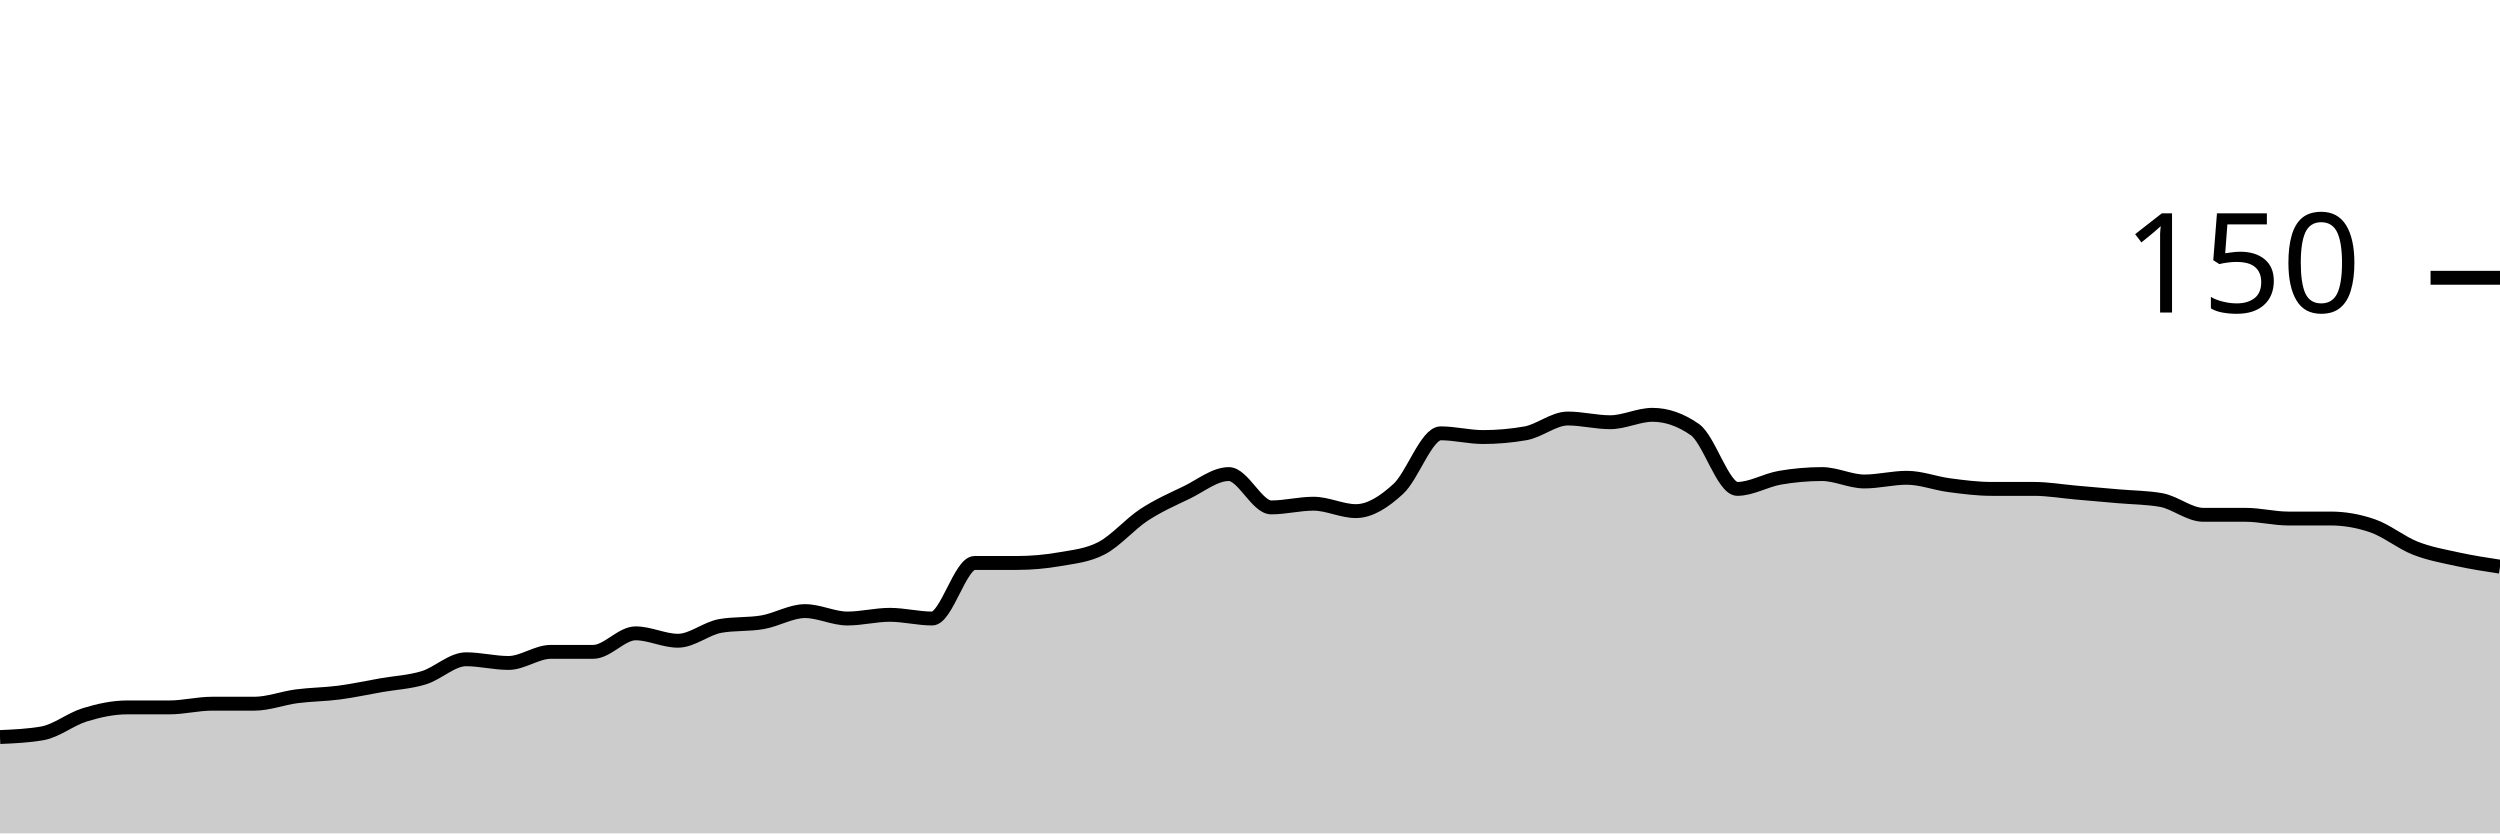
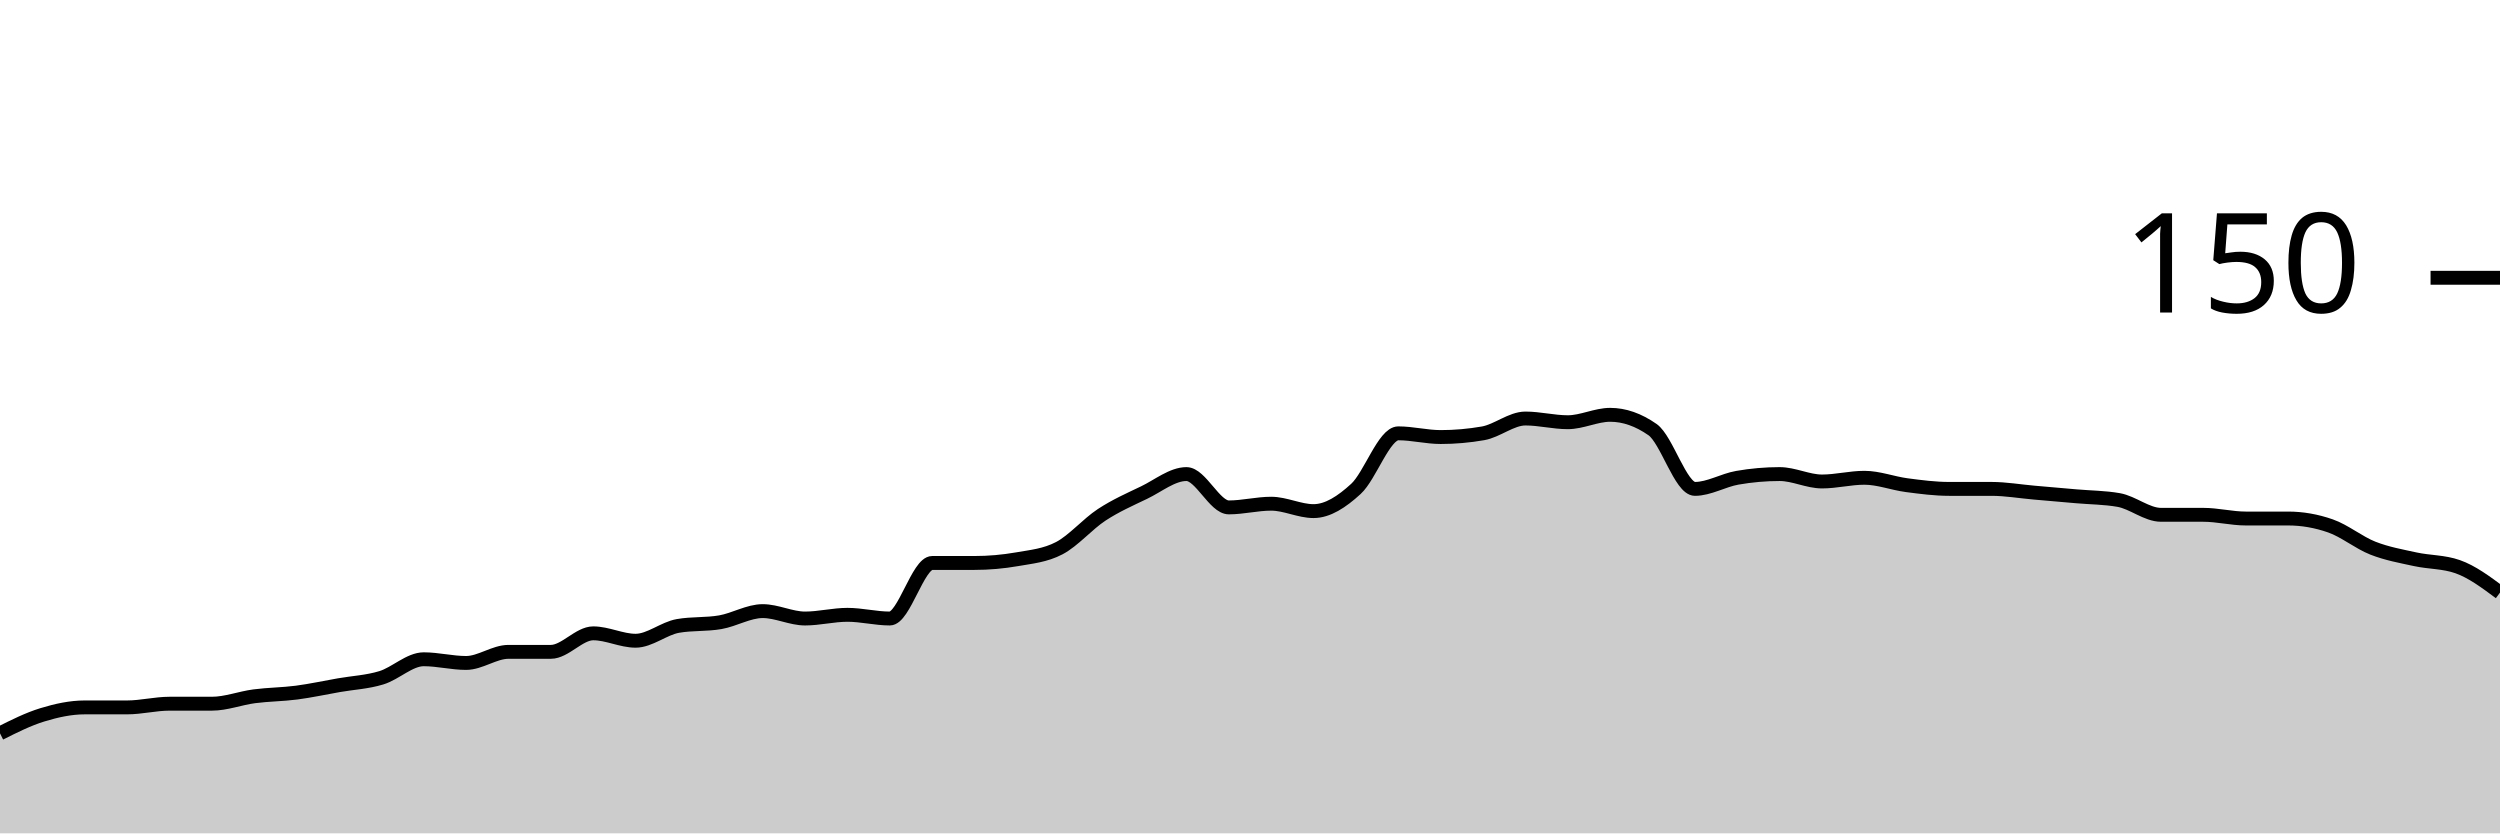
<svg xmlns="http://www.w3.org/2000/svg" viewBox="0 0 180 60">
  <g transform="translate(0,20)">
-     <path class="area" fill="rgba(0, 0, 0, 0.2)" d="M0,33.067C1.017,33.022,2.034,32.978,3.051,32.8C4.068,32.622,5.085,31.778,6.102,31.467C7.119,31.156,8.136,30.933,9.153,30.933C10.169,30.933,11.186,30.933,12.203,30.933C13.22,30.933,14.237,30.667,15.254,30.667C16.271,30.667,17.288,30.667,18.305,30.667C19.322,30.667,20.339,30.267,21.356,30.133C22.373,30,23.39,30,24.407,29.867C25.424,29.733,26.441,29.511,27.458,29.333C28.475,29.156,29.492,29.111,30.508,28.8C31.525,28.489,32.542,27.467,33.559,27.467C34.576,27.467,35.593,27.733,36.61,27.733C37.627,27.733,38.644,26.933,39.661,26.933C40.678,26.933,41.695,26.933,42.712,26.933C43.729,26.933,44.746,25.6,45.763,25.6C46.78,25.6,47.797,26.133,48.814,26.133C49.831,26.133,50.847,25.244,51.864,25.067C52.881,24.889,53.898,24.978,54.915,24.8C55.932,24.622,56.949,24,57.966,24C58.983,24,60,24.533,61.017,24.533C62.034,24.533,63.051,24.267,64.068,24.267C65.085,24.267,66.102,24.533,67.119,24.533C68.136,24.533,69.153,20.533,70.169,20.533C71.186,20.533,72.203,20.533,73.22,20.533C74.237,20.533,75.254,20.444,76.271,20.267C77.288,20.089,78.305,20,79.322,19.467C80.339,18.933,81.356,17.733,82.373,17.067C83.39,16.4,84.407,15.956,85.424,15.467C86.441,14.978,87.458,14.133,88.475,14.133C89.492,14.133,90.508,16.533,91.525,16.533C92.542,16.533,93.559,16.267,94.576,16.267C95.593,16.267,96.61,16.8,97.627,16.8C98.644,16.8,99.661,16.133,100.678,15.2C101.695,14.267,102.712,11.2,103.729,11.2C104.746,11.2,105.763,11.467,106.78,11.467C107.797,11.467,108.814,11.378,109.831,11.2C110.847,11.022,111.864,10.133,112.881,10.133C113.898,10.133,114.915,10.4,115.932,10.4C116.949,10.4,117.966,9.867,118.983,9.867C120,9.867,121.017,10.222,122.034,10.933C123.051,11.644,124.068,15.2,125.085,15.2C126.102,15.2,127.119,14.578,128.136,14.4C129.153,14.222,130.169,14.133,131.186,14.133C132.203,14.133,133.22,14.667,134.237,14.667C135.254,14.667,136.271,14.4,137.288,14.4C138.305,14.4,139.322,14.8,140.339,14.933C141.356,15.067,142.373,15.2,143.39,15.2C144.407,15.2,145.424,15.2,146.441,15.2C147.458,15.2,148.475,15.378,149.492,15.467C150.508,15.556,151.525,15.644,152.542,15.733C153.559,15.822,154.576,15.822,155.593,16C156.61,16.178,157.627,17.067,158.644,17.067C159.661,17.067,160.678,17.067,161.695,17.067C162.712,17.067,163.729,17.333,164.746,17.333C165.763,17.333,166.78,17.333,167.797,17.333C168.814,17.333,169.831,17.511,170.847,17.867C171.864,18.222,172.881,19.067,173.898,19.467C174.915,19.867,175.932,20.044,176.949,20.267C177.966,20.489,178.983,20.644,180,20.8L180,40C178.983,40,177.966,40,176.949,40C175.932,40,174.915,40,173.898,40C172.881,40,171.864,40,170.847,40C169.831,40,168.814,40,167.797,40C166.78,40,165.763,40,164.746,40C163.729,40,162.712,40,161.695,40C160.678,40,159.661,40,158.644,40C157.627,40,156.61,40,155.593,40C154.576,40,153.559,40,152.542,40C151.525,40,150.508,40,149.492,40C148.475,40,147.458,40,146.441,40C145.424,40,144.407,40,143.39,40C142.373,40,141.356,40,140.339,40C139.322,40,138.305,40,137.288,40C136.271,40,135.254,40,134.237,40C133.22,40,132.203,40,131.186,40C130.169,40,129.153,40,128.136,40C127.119,40,126.102,40,125.085,40C124.068,40,123.051,40,122.034,40C121.017,40,120,40,118.983,40C117.966,40,116.949,40,115.932,40C114.915,40,113.898,40,112.881,40C111.864,40,110.847,40,109.831,40C108.814,40,107.797,40,106.78,40C105.763,40,104.746,40,103.729,40C102.712,40,101.695,40,100.678,40C99.661,40,98.644,40,97.627,40C96.61,40,95.593,40,94.576,40C93.559,40,92.542,40,91.525,40C90.508,40,89.492,40,88.475,40C87.458,40,86.441,40,85.424,40C84.407,40,83.39,40,82.373,40C81.356,40,80.339,40,79.322,40C78.305,40,77.288,40,76.271,40C75.254,40,74.237,40,73.22,40C72.203,40,71.186,40,70.169,40C69.153,40,68.136,40,67.119,40C66.102,40,65.085,40,64.068,40C63.051,40,62.034,40,61.017,40C60,40,58.983,40,57.966,40C56.949,40,55.932,40,54.915,40C53.898,40,52.881,40,51.864,40C50.847,40,49.831,40,48.814,40C47.797,40,46.78,40,45.763,40C44.746,40,43.729,40,42.712,40C41.695,40,40.678,40,39.661,40C38.644,40,37.627,40,36.61,40C35.593,40,34.576,40,33.559,40C32.542,40,31.525,40,30.508,40C29.492,40,28.475,40,27.458,40C26.441,40,25.424,40,24.407,40C23.39,40,22.373,40,21.356,40C20.339,40,19.322,40,18.305,40C17.288,40,16.271,40,15.254,40C14.237,40,13.22,40,12.203,40C11.186,40,10.169,40,9.153,40C8.136,40,7.119,40,6.102,40C5.085,40,4.068,40,3.051,40C2.034,40,1.017,40,0,40Z" />
-     <path class="line" stroke="black" fill="none" d="M0,33.067C1.017,33.022,2.034,32.978,3.051,32.8C4.068,32.622,5.085,31.778,6.102,31.467C7.119,31.156,8.136,30.933,9.153,30.933C10.169,30.933,11.186,30.933,12.203,30.933C13.22,30.933,14.237,30.667,15.254,30.667C16.271,30.667,17.288,30.667,18.305,30.667C19.322,30.667,20.339,30.267,21.356,30.133C22.373,30,23.39,30,24.407,29.867C25.424,29.733,26.441,29.511,27.458,29.333C28.475,29.156,29.492,29.111,30.508,28.8C31.525,28.489,32.542,27.467,33.559,27.467C34.576,27.467,35.593,27.733,36.61,27.733C37.627,27.733,38.644,26.933,39.661,26.933C40.678,26.933,41.695,26.933,42.712,26.933C43.729,26.933,44.746,25.6,45.763,25.6C46.78,25.6,47.797,26.133,48.814,26.133C49.831,26.133,50.847,25.244,51.864,25.067C52.881,24.889,53.898,24.978,54.915,24.8C55.932,24.622,56.949,24,57.966,24C58.983,24,60,24.533,61.017,24.533C62.034,24.533,63.051,24.267,64.068,24.267C65.085,24.267,66.102,24.533,67.119,24.533C68.136,24.533,69.153,20.533,70.169,20.533C71.186,20.533,72.203,20.533,73.22,20.533C74.237,20.533,75.254,20.444,76.271,20.267C77.288,20.089,78.305,20,79.322,19.467C80.339,18.933,81.356,17.733,82.373,17.067C83.39,16.4,84.407,15.956,85.424,15.467C86.441,14.978,87.458,14.133,88.475,14.133C89.492,14.133,90.508,16.533,91.525,16.533C92.542,16.533,93.559,16.267,94.576,16.267C95.593,16.267,96.61,16.8,97.627,16.8C98.644,16.8,99.661,16.133,100.678,15.2C101.695,14.267,102.712,11.2,103.729,11.2C104.746,11.2,105.763,11.467,106.78,11.467C107.797,11.467,108.814,11.378,109.831,11.2C110.847,11.022,111.864,10.133,112.881,10.133C113.898,10.133,114.915,10.4,115.932,10.4C116.949,10.4,117.966,9.867,118.983,9.867C120,9.867,121.017,10.222,122.034,10.933C123.051,11.644,124.068,15.2,125.085,15.2C126.102,15.2,127.119,14.578,128.136,14.4C129.153,14.222,130.169,14.133,131.186,14.133C132.203,14.133,133.22,14.667,134.237,14.667C135.254,14.667,136.271,14.4,137.288,14.4C138.305,14.4,139.322,14.8,140.339,14.933C141.356,15.067,142.373,15.2,143.39,15.2C144.407,15.2,145.424,15.2,146.441,15.2C147.458,15.2,148.475,15.378,149.492,15.467C150.508,15.556,151.525,15.644,152.542,15.733C153.559,15.822,154.576,15.822,155.593,16C156.61,16.178,157.627,17.067,158.644,17.067C159.661,17.067,160.678,17.067,161.695,17.067C162.712,17.067,163.729,17.333,164.746,17.333C165.763,17.333,166.78,17.333,167.797,17.333C168.814,17.333,169.831,17.511,170.847,17.867C171.864,18.222,172.881,19.067,173.898,19.467C174.915,19.867,175.932,20.044,176.949,20.267C177.966,20.489,178.983,20.644,180,20.8" />
+     <path class="area" fill="rgba(0, 0, 0, 0.2)" d="M0,32.8C1.017,32.289,2.034,31.778,3.051,31.467C4.068,31.156,5.085,30.933,6.102,30.933C7.119,30.933,8.136,30.933,9.153,30.933C10.169,30.933,11.186,30.667,12.203,30.667C13.22,30.667,14.237,30.667,15.254,30.667C16.271,30.667,17.288,30.267,18.305,30.133C19.322,30,20.339,30,21.356,29.867C22.373,29.733,23.39,29.511,24.407,29.333C25.424,29.156,26.441,29.111,27.458,28.8C28.475,28.489,29.492,27.467,30.508,27.467C31.525,27.467,32.542,27.733,33.559,27.733C34.576,27.733,35.593,26.933,36.61,26.933C37.627,26.933,38.644,26.933,39.661,26.933C40.678,26.933,41.695,25.6,42.712,25.6C43.729,25.6,44.746,26.133,45.763,26.133C46.78,26.133,47.797,25.244,48.814,25.067C49.831,24.889,50.847,24.978,51.864,24.8C52.881,24.622,53.898,24,54.915,24C55.932,24,56.949,24.533,57.966,24.533C58.983,24.533,60,24.267,61.017,24.267C62.034,24.267,63.051,24.533,64.068,24.533C65.085,24.533,66.102,20.533,67.119,20.533C68.136,20.533,69.153,20.533,70.169,20.533C71.186,20.533,72.203,20.444,73.22,20.267C74.237,20.089,75.254,20,76.271,19.467C77.288,18.933,78.305,17.733,79.322,17.067C80.339,16.4,81.356,15.956,82.373,15.467C83.39,14.978,84.407,14.133,85.424,14.133C86.441,14.133,87.458,16.533,88.475,16.533C89.492,16.533,90.508,16.267,91.525,16.267C92.542,16.267,93.559,16.8,94.576,16.8C95.593,16.8,96.61,16.133,97.627,15.2C98.644,14.267,99.661,11.2,100.678,11.2C101.695,11.2,102.712,11.467,103.729,11.467C104.746,11.467,105.763,11.378,106.78,11.2C107.797,11.022,108.814,10.133,109.831,10.133C110.847,10.133,111.864,10.4,112.881,10.4C113.898,10.4,114.915,9.867,115.932,9.867C116.949,9.867,117.966,10.222,118.983,10.933C120,11.644,121.017,15.2,122.034,15.2C123.051,15.2,124.068,14.578,125.085,14.4C126.102,14.222,127.119,14.133,128.136,14.133C129.153,14.133,130.169,14.667,131.186,14.667C132.203,14.667,133.22,14.4,134.237,14.4C135.254,14.4,136.271,14.8,137.288,14.933C138.305,15.067,139.322,15.2,140.339,15.2C141.356,15.2,142.373,15.2,143.39,15.2C144.407,15.2,145.424,15.378,146.441,15.467C147.458,15.556,148.475,15.644,149.492,15.733C150.508,15.822,151.525,15.822,152.542,16C153.559,16.178,154.576,17.067,155.593,17.067C156.61,17.067,157.627,17.067,158.644,17.067C159.661,17.067,160.678,17.333,161.695,17.333C162.712,17.333,163.729,17.333,164.746,17.333C165.763,17.333,166.78,17.511,167.797,17.867C168.814,18.222,169.831,19.067,170.847,19.467C171.864,19.867,172.881,20.044,173.898,20.267C174.915,20.489,175.932,20.444,176.949,20.8C177.966,21.156,178.983,21.911,180,22.667L180,40C178.983,40,177.966,40,176.949,40C175.932,40,174.915,40,173.898,40C172.881,40,171.864,40,170.847,40C169.831,40,168.814,40,167.797,40C166.78,40,165.763,40,164.746,40C163.729,40,162.712,40,161.695,40C160.678,40,159.661,40,158.644,40C157.627,40,156.61,40,155.593,40C154.576,40,153.559,40,152.542,40C151.525,40,150.508,40,149.492,40C148.475,40,147.458,40,146.441,40C145.424,40,144.407,40,143.39,40C142.373,40,141.356,40,140.339,40C139.322,40,138.305,40,137.288,40C136.271,40,135.254,40,134.237,40C133.22,40,132.203,40,131.186,40C130.169,40,129.153,40,128.136,40C127.119,40,126.102,40,125.085,40C124.068,40,123.051,40,122.034,40C121.017,40,120,40,118.983,40C117.966,40,116.949,40,115.932,40C114.915,40,113.898,40,112.881,40C111.864,40,110.847,40,109.831,40C108.814,40,107.797,40,106.78,40C105.763,40,104.746,40,103.729,40C102.712,40,101.695,40,100.678,40C99.661,40,98.644,40,97.627,40C96.61,40,95.593,40,94.576,40C93.559,40,92.542,40,91.525,40C90.508,40,89.492,40,88.475,40C87.458,40,86.441,40,85.424,40C84.407,40,83.39,40,82.373,40C81.356,40,80.339,40,79.322,40C78.305,40,77.288,40,76.271,40C75.254,40,74.237,40,73.22,40C72.203,40,71.186,40,70.169,40C69.153,40,68.136,40,67.119,40C66.102,40,65.085,40,64.068,40C63.051,40,62.034,40,61.017,40C60,40,58.983,40,57.966,40C56.949,40,55.932,40,54.915,40C53.898,40,52.881,40,51.864,40C50.847,40,49.831,40,48.814,40C47.797,40,46.78,40,45.763,40C44.746,40,43.729,40,42.712,40C41.695,40,40.678,40,39.661,40C38.644,40,37.627,40,36.61,40C35.593,40,34.576,40,33.559,40C32.542,40,31.525,40,30.508,40C29.492,40,28.475,40,27.458,40C26.441,40,25.424,40,24.407,40C23.39,40,22.373,40,21.356,40C20.339,40,19.322,40,18.305,40C17.288,40,16.271,40,15.254,40C14.237,40,13.22,40,12.203,40C11.186,40,10.169,40,9.153,40C8.136,40,7.119,40,6.102,40C5.085,40,4.068,40,3.051,40C2.034,40,1.017,40,0,40Z" />
+     <path class="line" stroke="black" fill="none" d="M0,32.8C1.017,32.289,2.034,31.778,3.051,31.467C4.068,31.156,5.085,30.933,6.102,30.933C7.119,30.933,8.136,30.933,9.153,30.933C10.169,30.933,11.186,30.667,12.203,30.667C13.22,30.667,14.237,30.667,15.254,30.667C16.271,30.667,17.288,30.267,18.305,30.133C19.322,30,20.339,30,21.356,29.867C22.373,29.733,23.39,29.511,24.407,29.333C25.424,29.156,26.441,29.111,27.458,28.8C28.475,28.489,29.492,27.467,30.508,27.467C31.525,27.467,32.542,27.733,33.559,27.733C34.576,27.733,35.593,26.933,36.61,26.933C37.627,26.933,38.644,26.933,39.661,26.933C40.678,26.933,41.695,25.6,42.712,25.6C43.729,25.6,44.746,26.133,45.763,26.133C46.78,26.133,47.797,25.244,48.814,25.067C49.831,24.889,50.847,24.978,51.864,24.8C52.881,24.622,53.898,24,54.915,24C55.932,24,56.949,24.533,57.966,24.533C58.983,24.533,60,24.267,61.017,24.267C62.034,24.267,63.051,24.533,64.068,24.533C65.085,24.533,66.102,20.533,67.119,20.533C68.136,20.533,69.153,20.533,70.169,20.533C71.186,20.533,72.203,20.444,73.22,20.267C74.237,20.089,75.254,20,76.271,19.467C77.288,18.933,78.305,17.733,79.322,17.067C80.339,16.4,81.356,15.956,82.373,15.467C83.39,14.978,84.407,14.133,85.424,14.133C86.441,14.133,87.458,16.533,88.475,16.533C89.492,16.533,90.508,16.267,91.525,16.267C92.542,16.267,93.559,16.8,94.576,16.8C95.593,16.8,96.61,16.133,97.627,15.2C98.644,14.267,99.661,11.2,100.678,11.2C101.695,11.2,102.712,11.467,103.729,11.467C104.746,11.467,105.763,11.378,106.78,11.2C107.797,11.022,108.814,10.133,109.831,10.133C110.847,10.133,111.864,10.4,112.881,10.4C113.898,10.4,114.915,9.867,115.932,9.867C116.949,9.867,117.966,10.222,118.983,10.933C120,11.644,121.017,15.2,122.034,15.2C123.051,15.2,124.068,14.578,125.085,14.4C126.102,14.222,127.119,14.133,128.136,14.133C129.153,14.133,130.169,14.667,131.186,14.667C132.203,14.667,133.22,14.4,134.237,14.4C135.254,14.4,136.271,14.8,137.288,14.933C138.305,15.067,139.322,15.2,140.339,15.2C141.356,15.2,142.373,15.2,143.39,15.2C144.407,15.2,145.424,15.378,146.441,15.467C147.458,15.556,148.475,15.644,149.492,15.733C150.508,15.822,151.525,15.822,152.542,16C153.559,16.178,154.576,17.067,155.593,17.067C156.61,17.067,157.627,17.067,158.644,17.067C159.661,17.067,160.678,17.333,161.695,17.333C162.712,17.333,163.729,17.333,164.746,17.333C165.763,17.333,166.78,17.511,167.797,17.867C168.814,18.222,169.831,19.067,170.847,19.467C171.864,19.867,172.881,20.044,173.898,20.267C174.915,20.489,175.932,20.444,176.949,20.8C177.966,21.156,178.983,21.911,180,22.667" />
    <path class="axis-ceiling" stroke-width="1" stroke="black" fill="none" d="M175,0L180,0" />
    <text class="axis-ceiling-label" font-family="sans-serif" text-anchor="end" font-size="10px" x="170" y="2.5">150</text>
  </g>
</svg>
